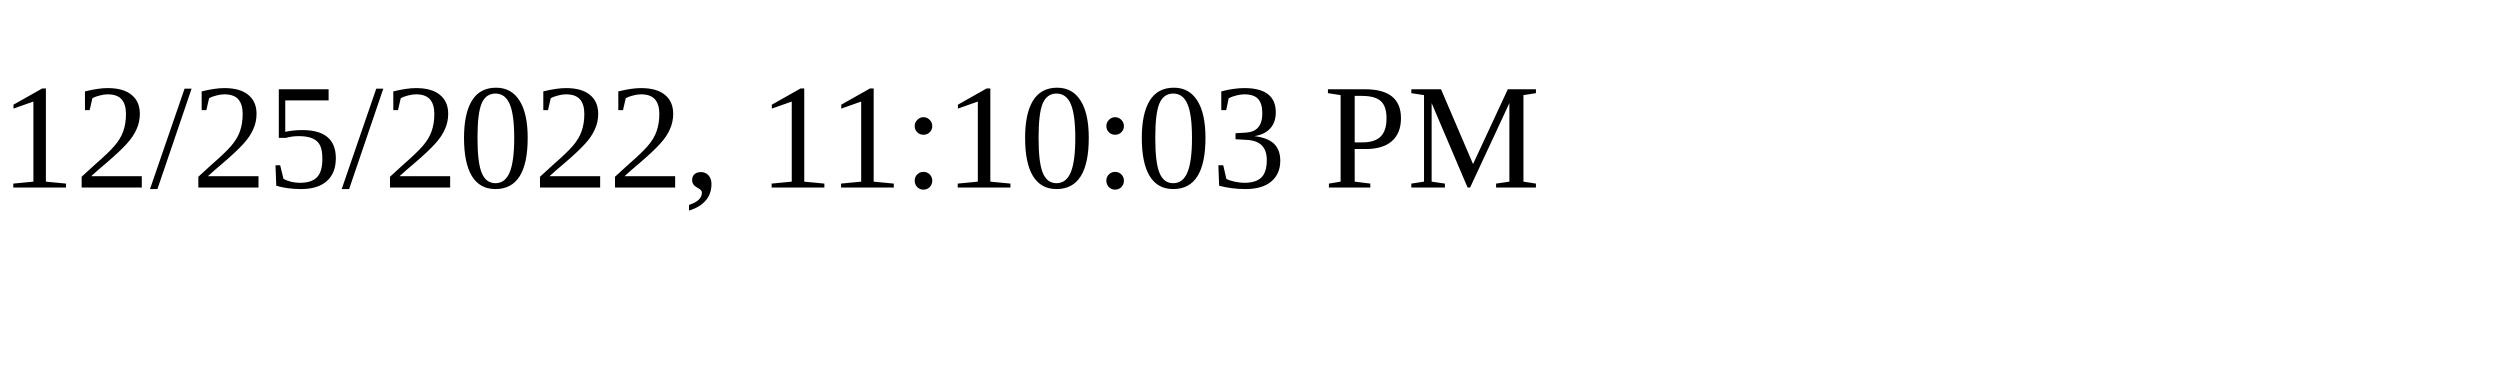
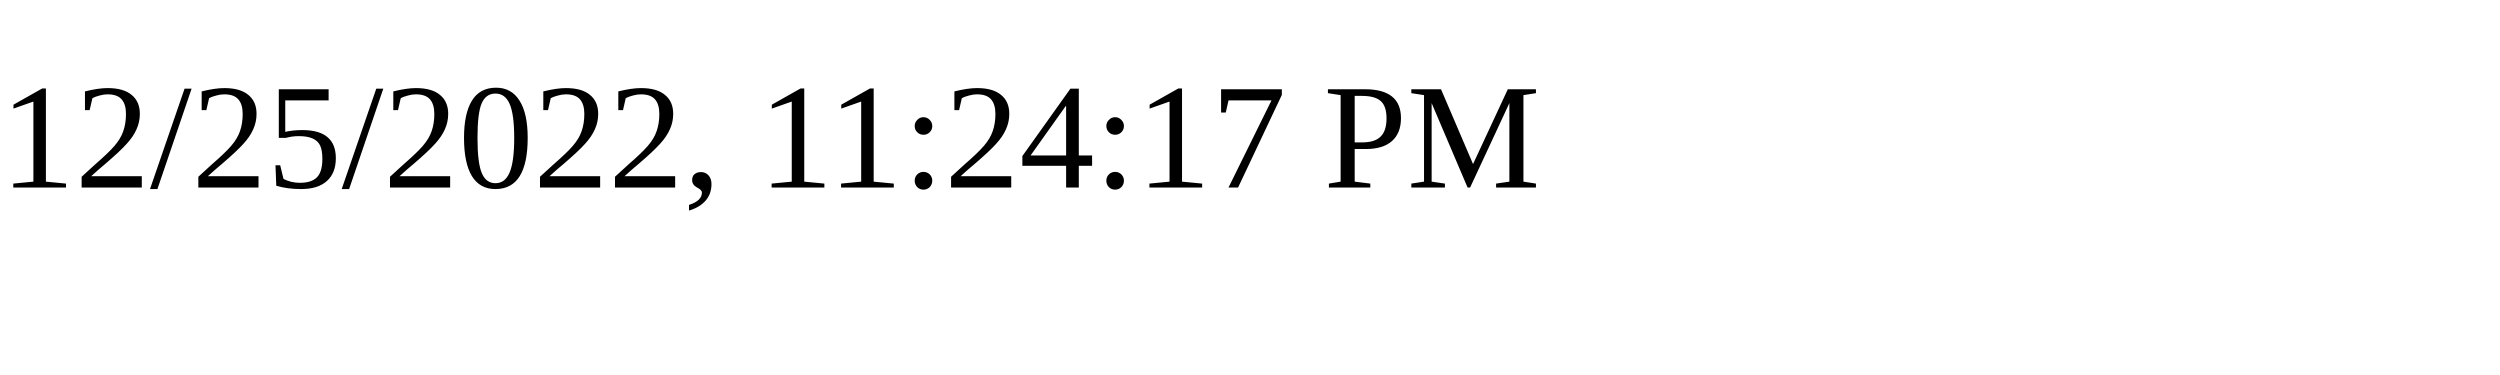
<svg xmlns="http://www.w3.org/2000/svg" height="30" width="200">
-   <text x="0" y="15">12/25/2022, 11:10:03 PM</text>
+   <text x="0" y="15">12/25/2022, 11:24:17 PM</text>
</svg>
